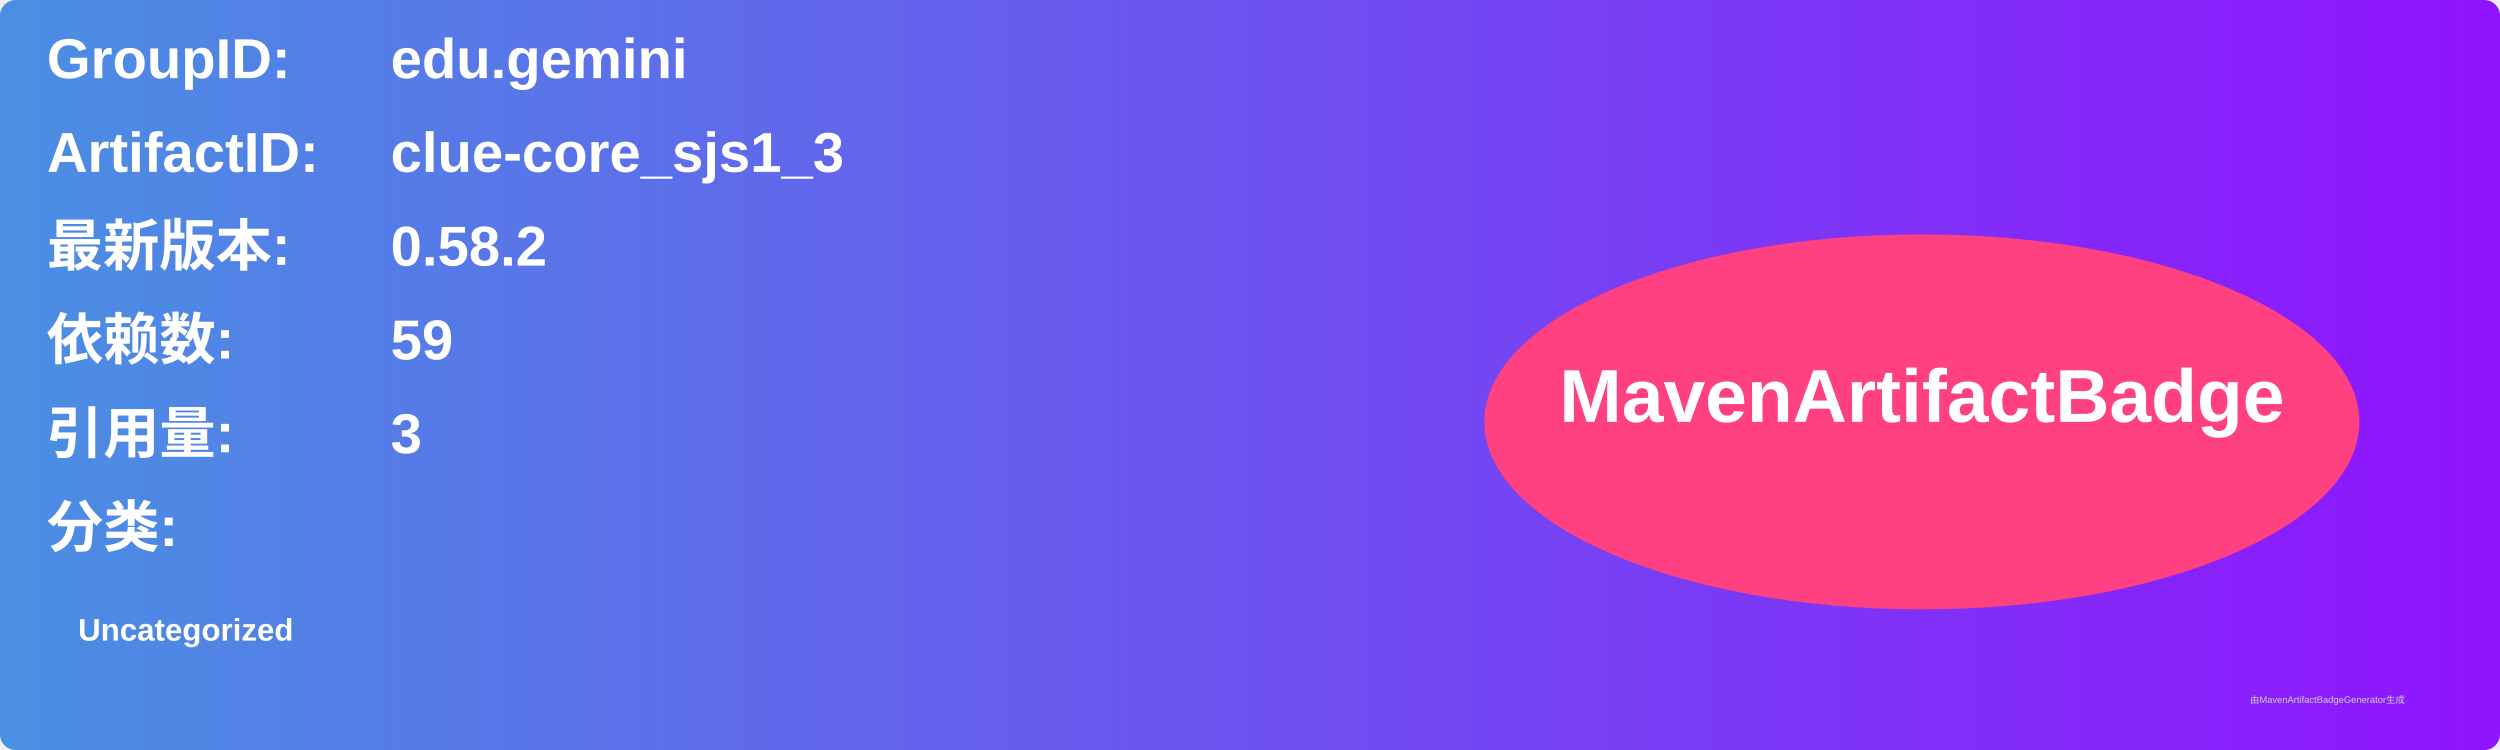
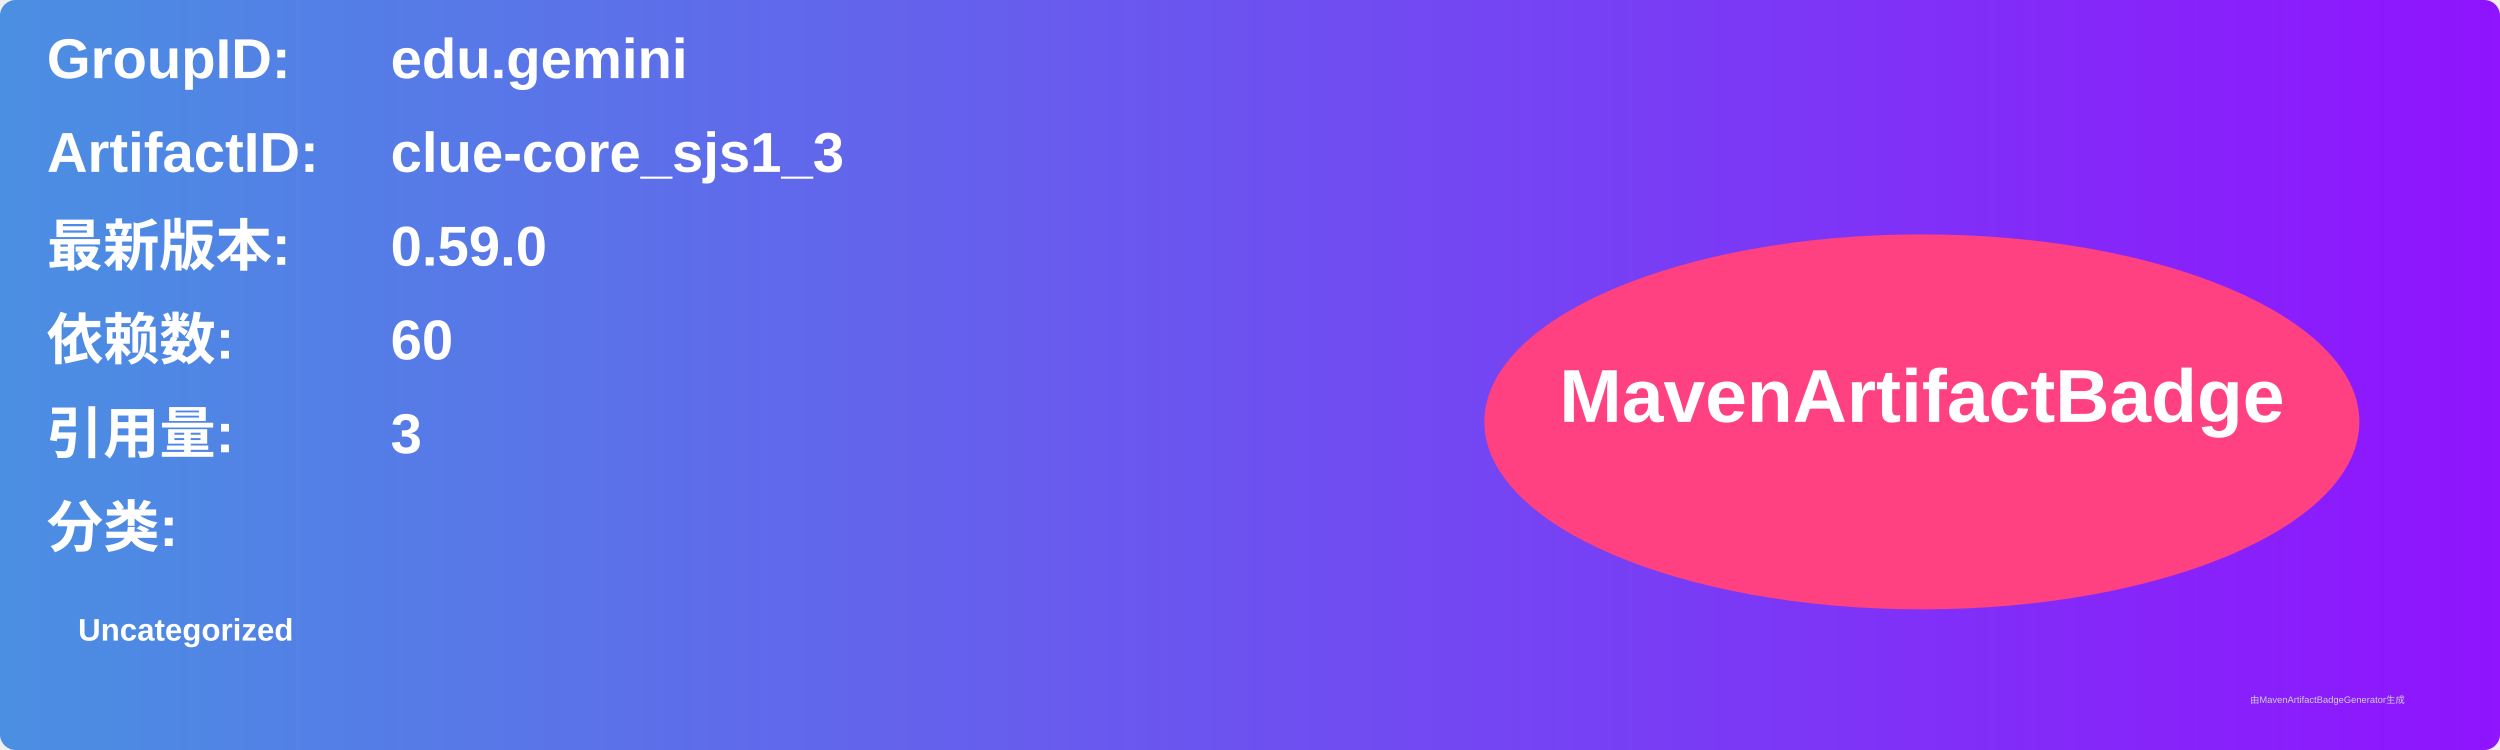
<svg xmlns="http://www.w3.org/2000/svg" width="800" height="240" viewBox="0 0 800 240">
  <linearGradient id="grad" x1="0%" y1="0%" x2="100%" y2="0%">
    <stop offset="0%" stop-color="#4a90e2" />
    <stop offset="100%" stop-color="#9013fe" />
  </linearGradient>
  <rect width="100%" height="100%" rx="5" ry="5" fill="url(#grad)" />
  <g transform="translate(15, 15)">
    <text x="0" y="10" font-family="Arial" font-size="18" fill="white" font-weight="bold" width="260">GroupID:</text>
    <text x="110" y="10" font-family="Arial" font-size="18" fill="white" font-weight="bold" width="460">edu.gemini</text>
    <text x="0" y="40" font-family="Arial" font-size="18" fill="white" font-weight="bold" width="260">ArtifactID:</text>
    <text x="110" y="40" font-family="Arial" font-size="18" fill="white" font-weight="bold" width="460">clue-core_sjs1_3</text>
    <text x="0" y="70" font-family="Arial" font-size="18" fill="white" font-weight="bold">最新版本:</text>
    <text x="110" y="70" font-family="Arial" font-size="18" fill="white" font-weight="bold">
-       <tspan font-weight="bold">0.58.2</tspan>
+       <tspan font-weight="bold">0.59.0</tspan>
    </text>
    <text x="0" y="100" font-family="Arial" font-size="18" fill="white" font-weight="bold">依赖数: </text>
    <text x="110" y="100" font-family="Arial" font-size="18" fill="white">
-       <tspan font-weight="bold">59</tspan>
+       <tspan font-weight="bold">60</tspan>
    </text>
    <text x="0" y="130" font-family="Arial" font-size="18" fill="white" font-weight="bold">引用量: </text>
    <text x="110" y="130" font-family="Arial" font-size="18" fill="white">
      <tspan font-weight="bold">3</tspan>
    </text>
    <text x="0" y="160" font-family="Arial" font-size="18" fill="white" font-weight="bold">分类:</text>
    <text x="10" y="190" font-family="Arial" font-size="10" fill="white">
      <tspan font-weight="bold">Uncategorized</tspan>
    </text>
    <ellipse cx="600" cy="120" rx="140" ry="60" fill="#ff4081" />
    <text x="600" y="120" text-anchor="middle" font-family="Arial" font-size="24" fill="white" font-weight="bold">MavenArtifactBadge</text>
  </g>
  <text x="720" y="225" font-family="Arial" font-size="3" fill="#d0d0d0">由MavenArtifactBadgeGenerator生成</text>
</svg>
